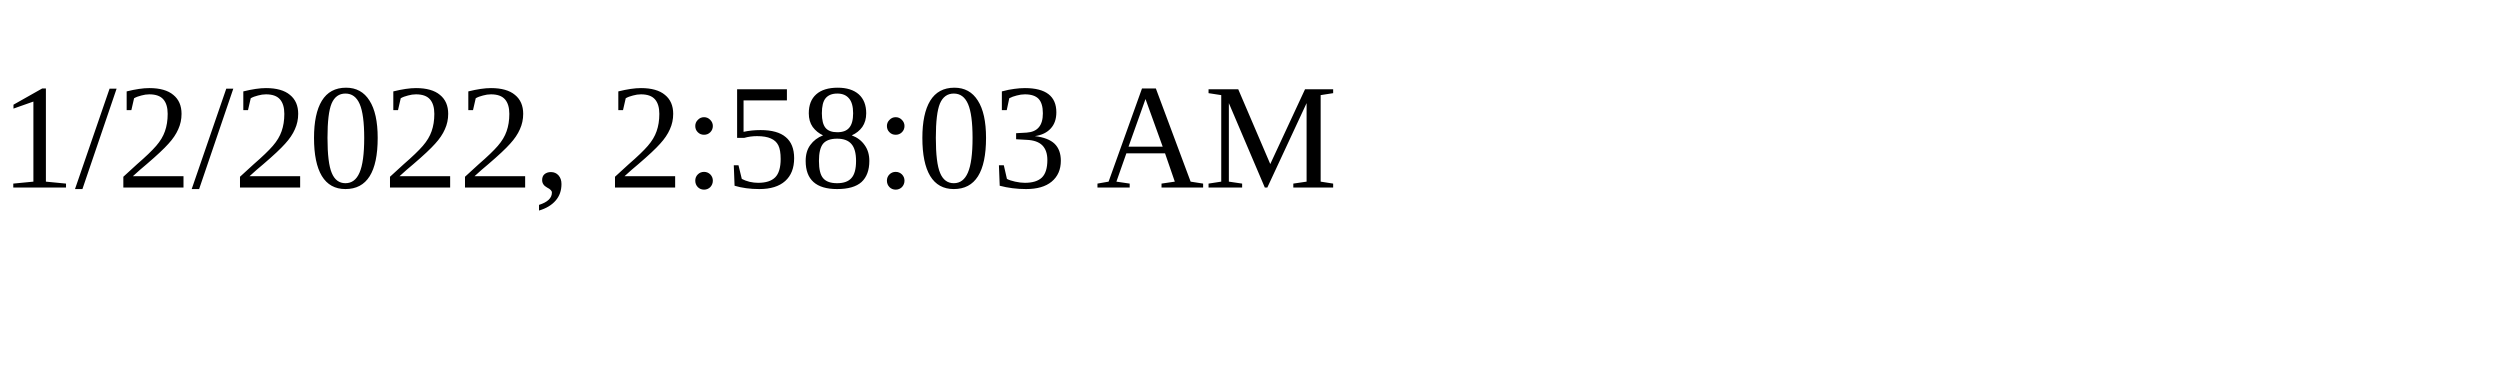
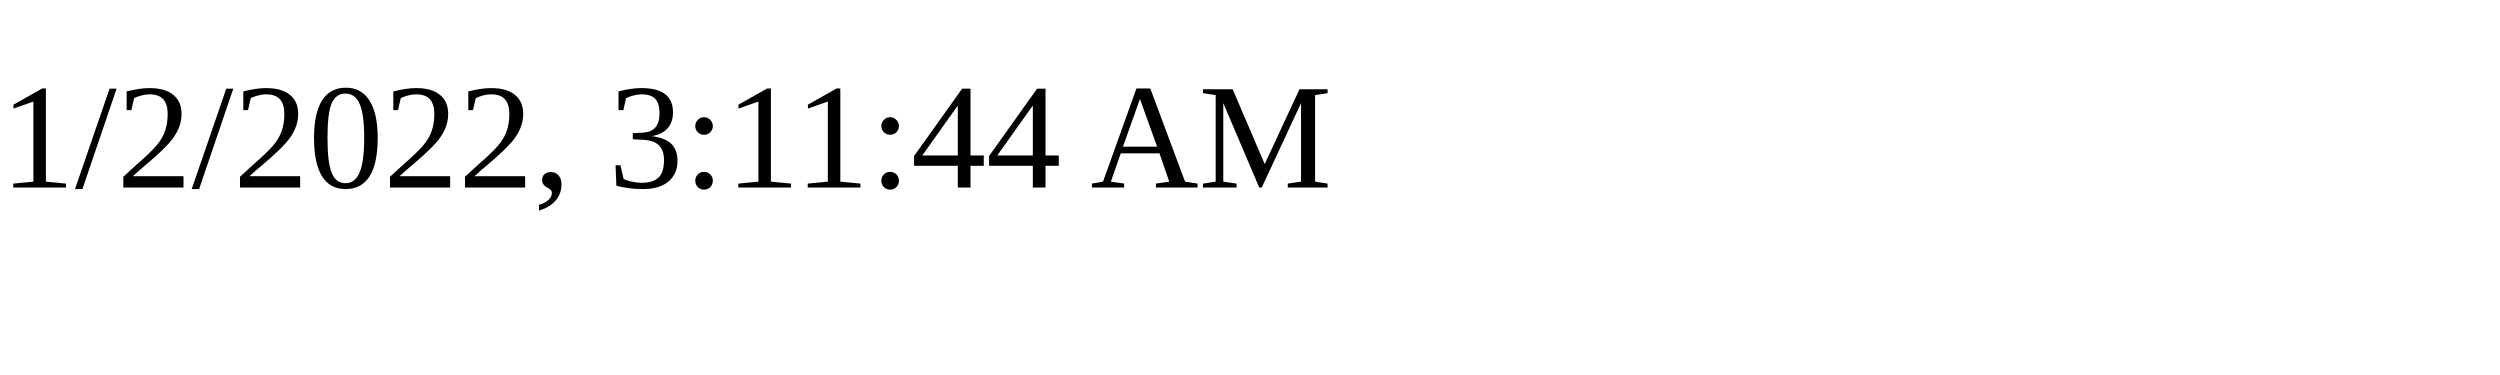
<svg xmlns="http://www.w3.org/2000/svg" height="30" width="200">
-   <text x="0" y="15">1/2/2022, 2:58:03 AM</text>
+   <text x="0" y="15">1/2/2022, 3:11:44 AM</text>
</svg>
